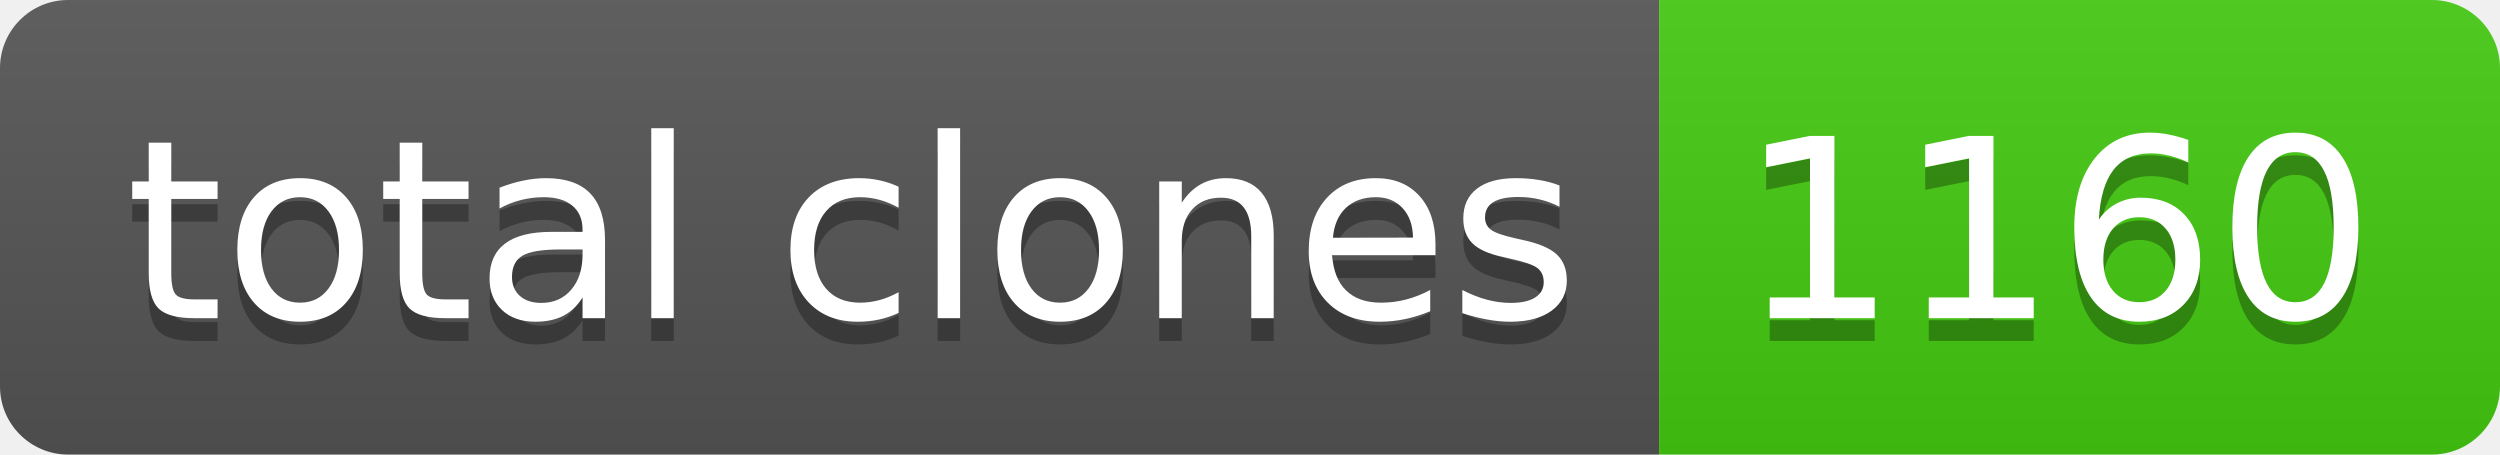
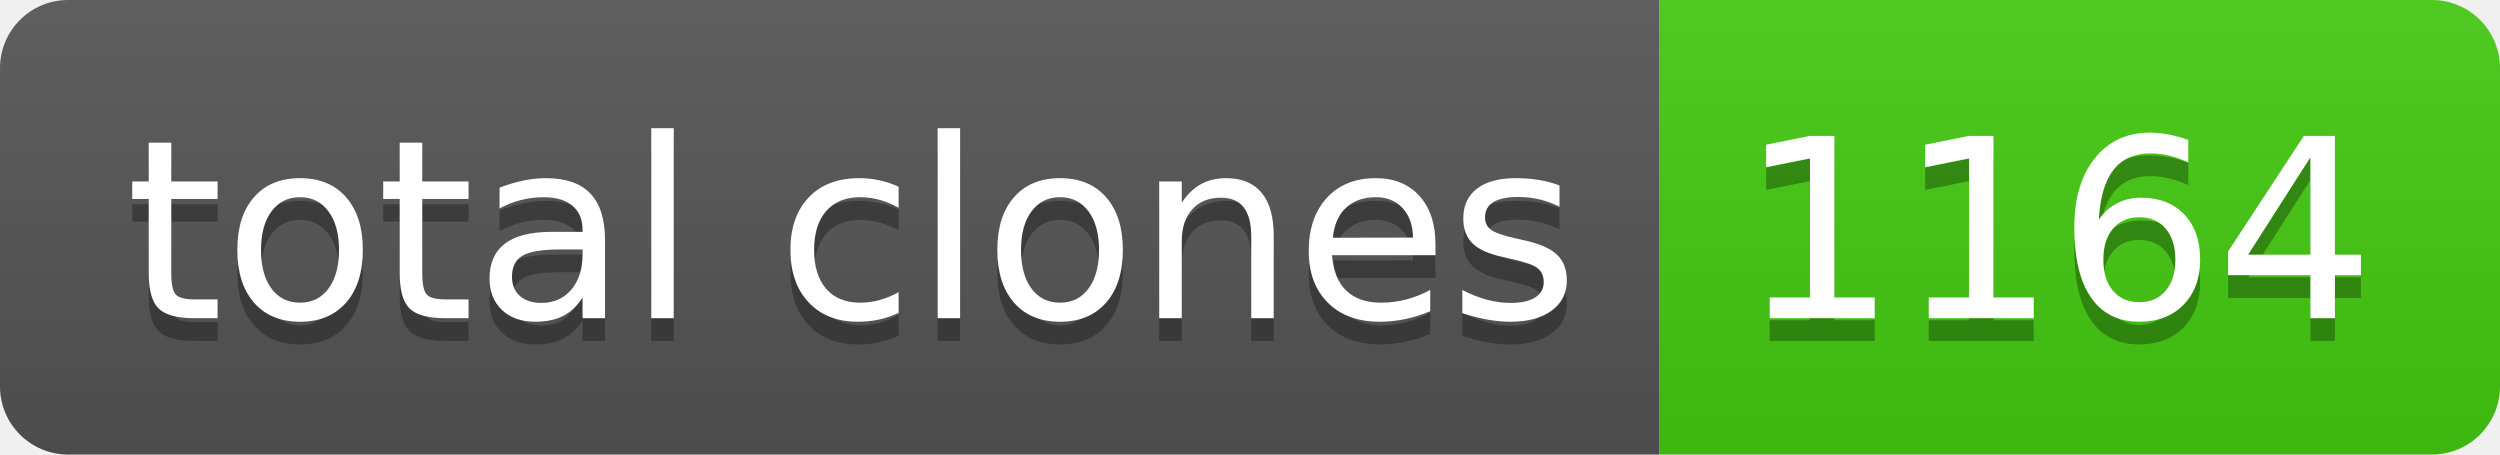
- <svg xmlns="http://www.w3.org/2000/svg" width="110" height="20" role="img" aria-label="total clones: 1160">
+ <svg xmlns="http://www.w3.org/2000/svg" width="110" height="20" role="img" aria-label="total clones: 1164">
  <linearGradient id="s" x2="0" y2="100%">
    <stop offset="0" stop-color="#bbb" stop-opacity=".1" />
    <stop offset="1" stop-opacity=".1" />
  </linearGradient>
  <clipPath id="r">
    <rect width="110" height="20" rx="3" fill="#fff" />
  </clipPath>
  <g clip-path="url(#r)">
    <rect width="73" height="20" fill="#555" />
    <rect x="73" width="37" height="20" fill="#4c1" />
    <rect width="110" height="20" fill="url(#s)" />
  </g>
  <g fill="#fff" text-anchor="middle" font-family="Verdana,Geneva,DejaVu Sans,sans-serif" text-rendering="geometricPrecision" font-size="110">
    <text aria-hidden="true" x="375" y="150" fill="#010101" fill-opacity=".3" transform="scale(.1)" textLength="630">total clones</text>
    <text x="375" y="140" transform="scale(.1)" fill="#fff" textLength="630">total clones</text>
-     <text aria-hidden="true" x="905" y="150" fill="#010101" fill-opacity=".3" transform="scale(.1)" textLength="270">1160</text>
-     <text x="905" y="140" transform="scale(.1)" fill="#fff" textLength="270">1160</text>
+     <text aria-hidden="true" x="905" y="150" fill="#010101" fill-opacity=".3" transform="scale(.1)" textLength="270">1164</text>
+     <text x="905" y="140" transform="scale(.1)" fill="#fff" textLength="270">1164</text>
  </g>
</svg>
